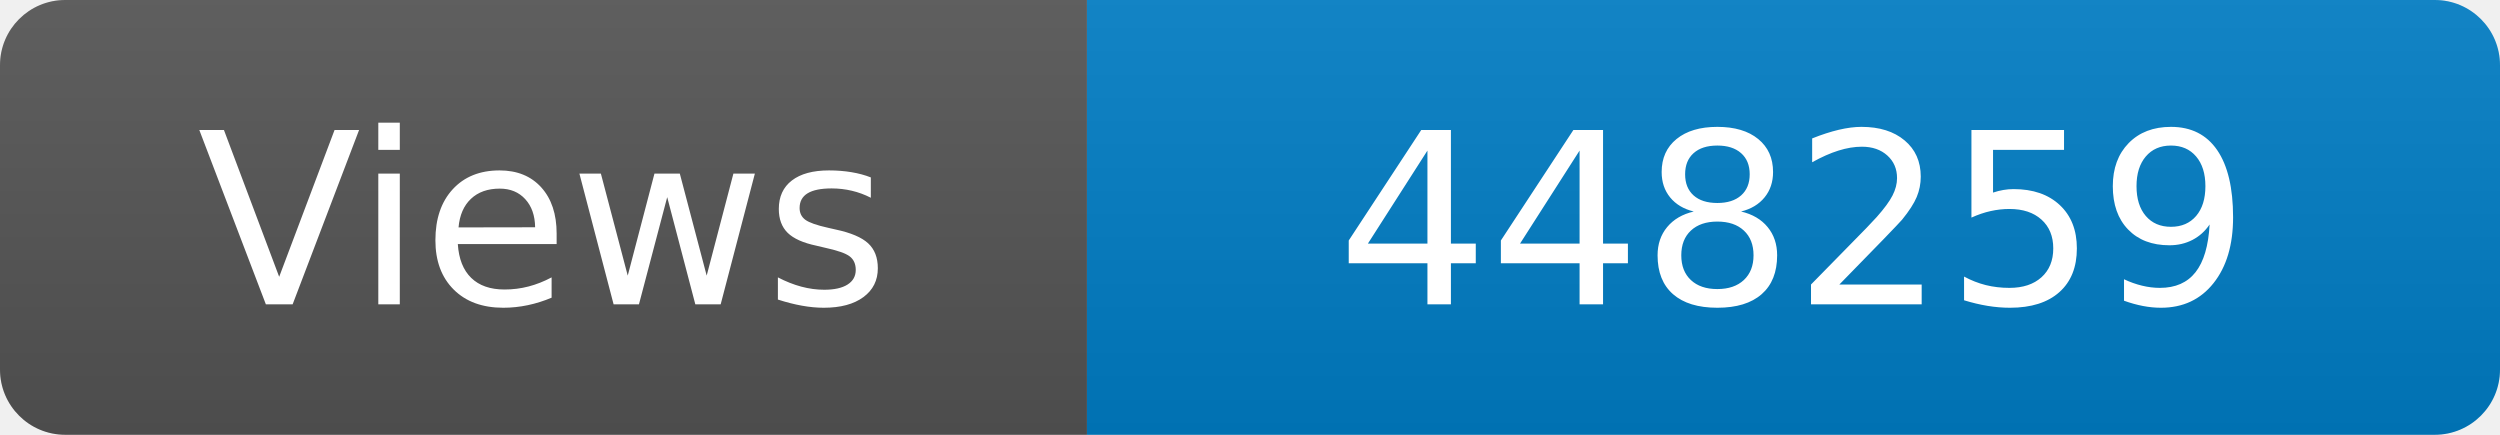
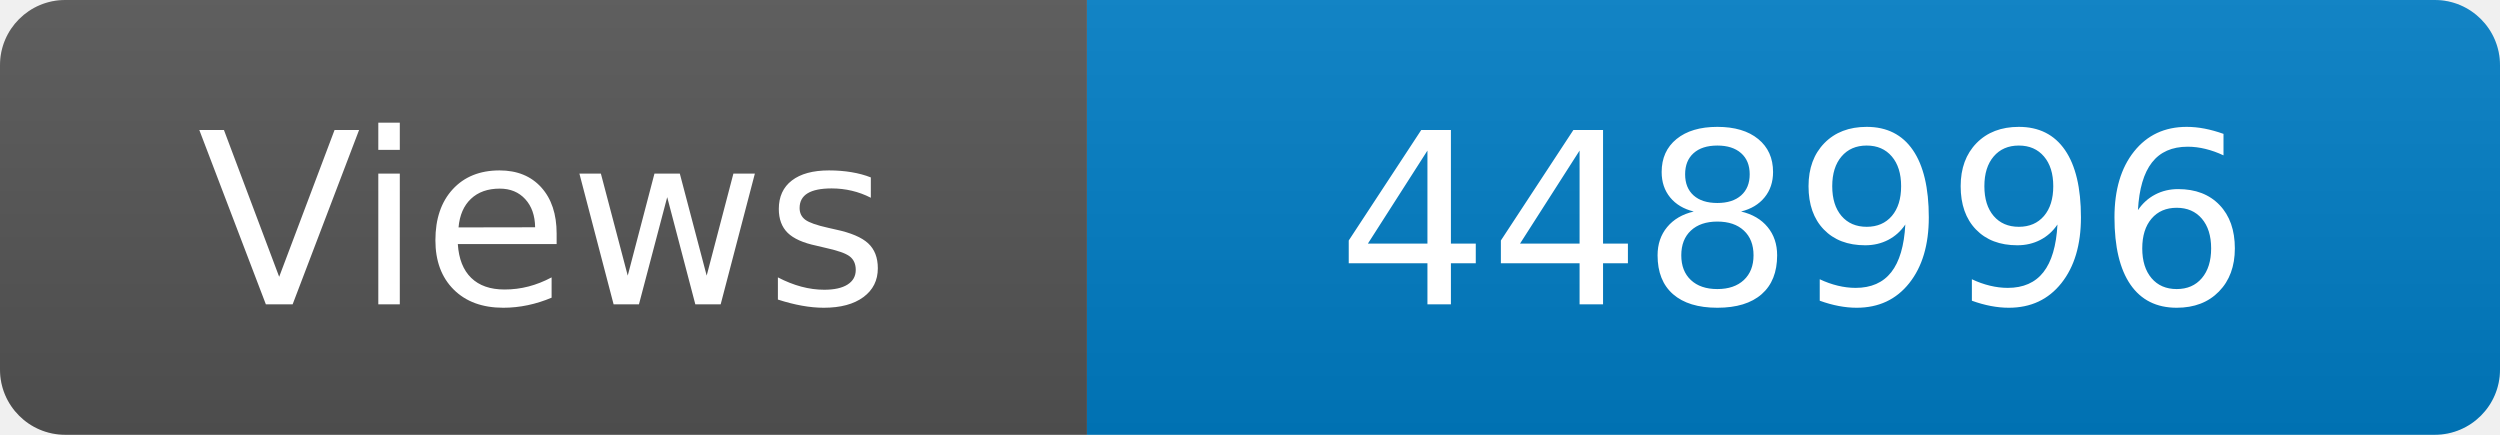
<svg xmlns="http://www.w3.org/2000/svg" width="115" height="20" role="img" aria-label="Maintained?: yes">
  <linearGradient id="s" x2="0" y2="100%">
    <stop offset="0" stop-color="#bbb" stop-opacity=".1" />
    <stop offset="1" stop-opacity=".1" />
  </linearGradient>
  <clipPath id="r">
    <rect width="115" height="20" rx="3" fill="#fff" />
  </clipPath>
  <g clip-path="url(#r)">
    <rect width="50" height="20" fill="#555" />
    <rect x="50" width="160" height="20" fill="#007ec6" />
    <rect width="115" height="20" fill="url(#s)" />
  </g>
  <g fill="#fff" text-anchor="middle" font-family="Verdana,Geneva,DejaVu Sans,sans-serif" font-size="110">
    <text x="250" y="140" transform="scale(.1)" fill="#fff">Views</text>
-     <text x="825" y="140" transform="scale(.1)" fill="#fff">448259</text>
+     <text x="825" y="140" transform="scale(.1)" fill="#fff">448996</text>
  </g>
</svg>
